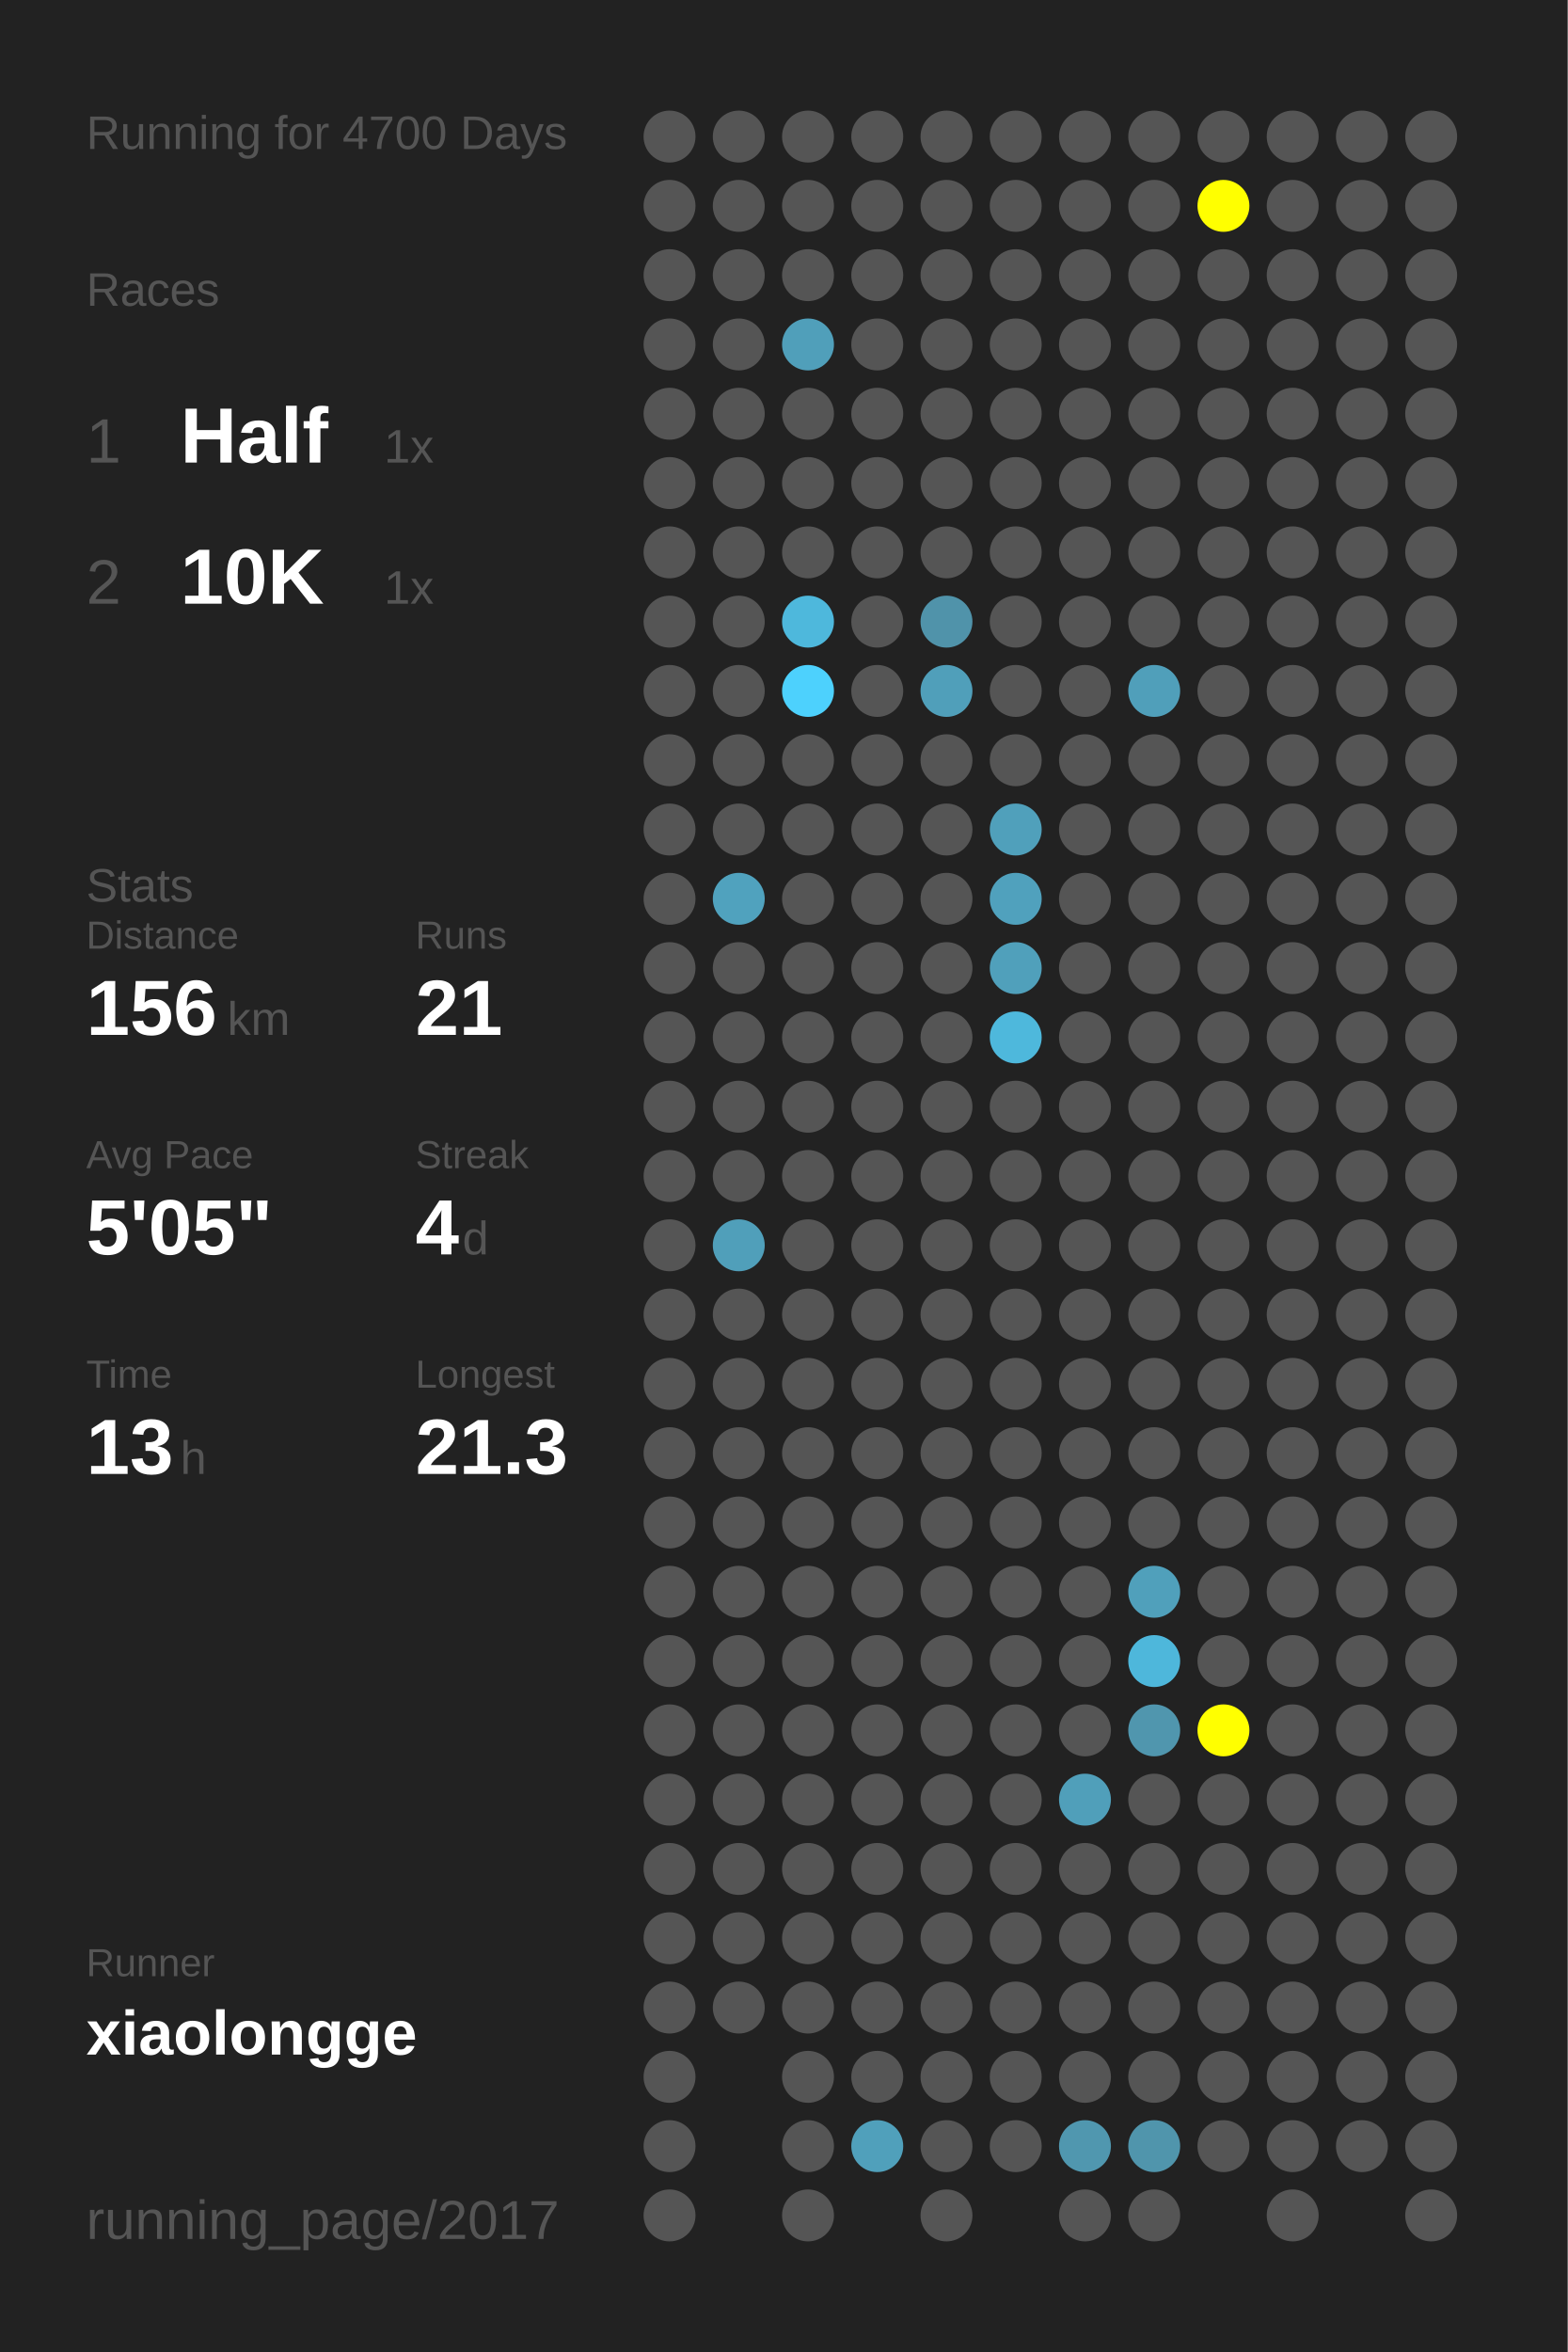
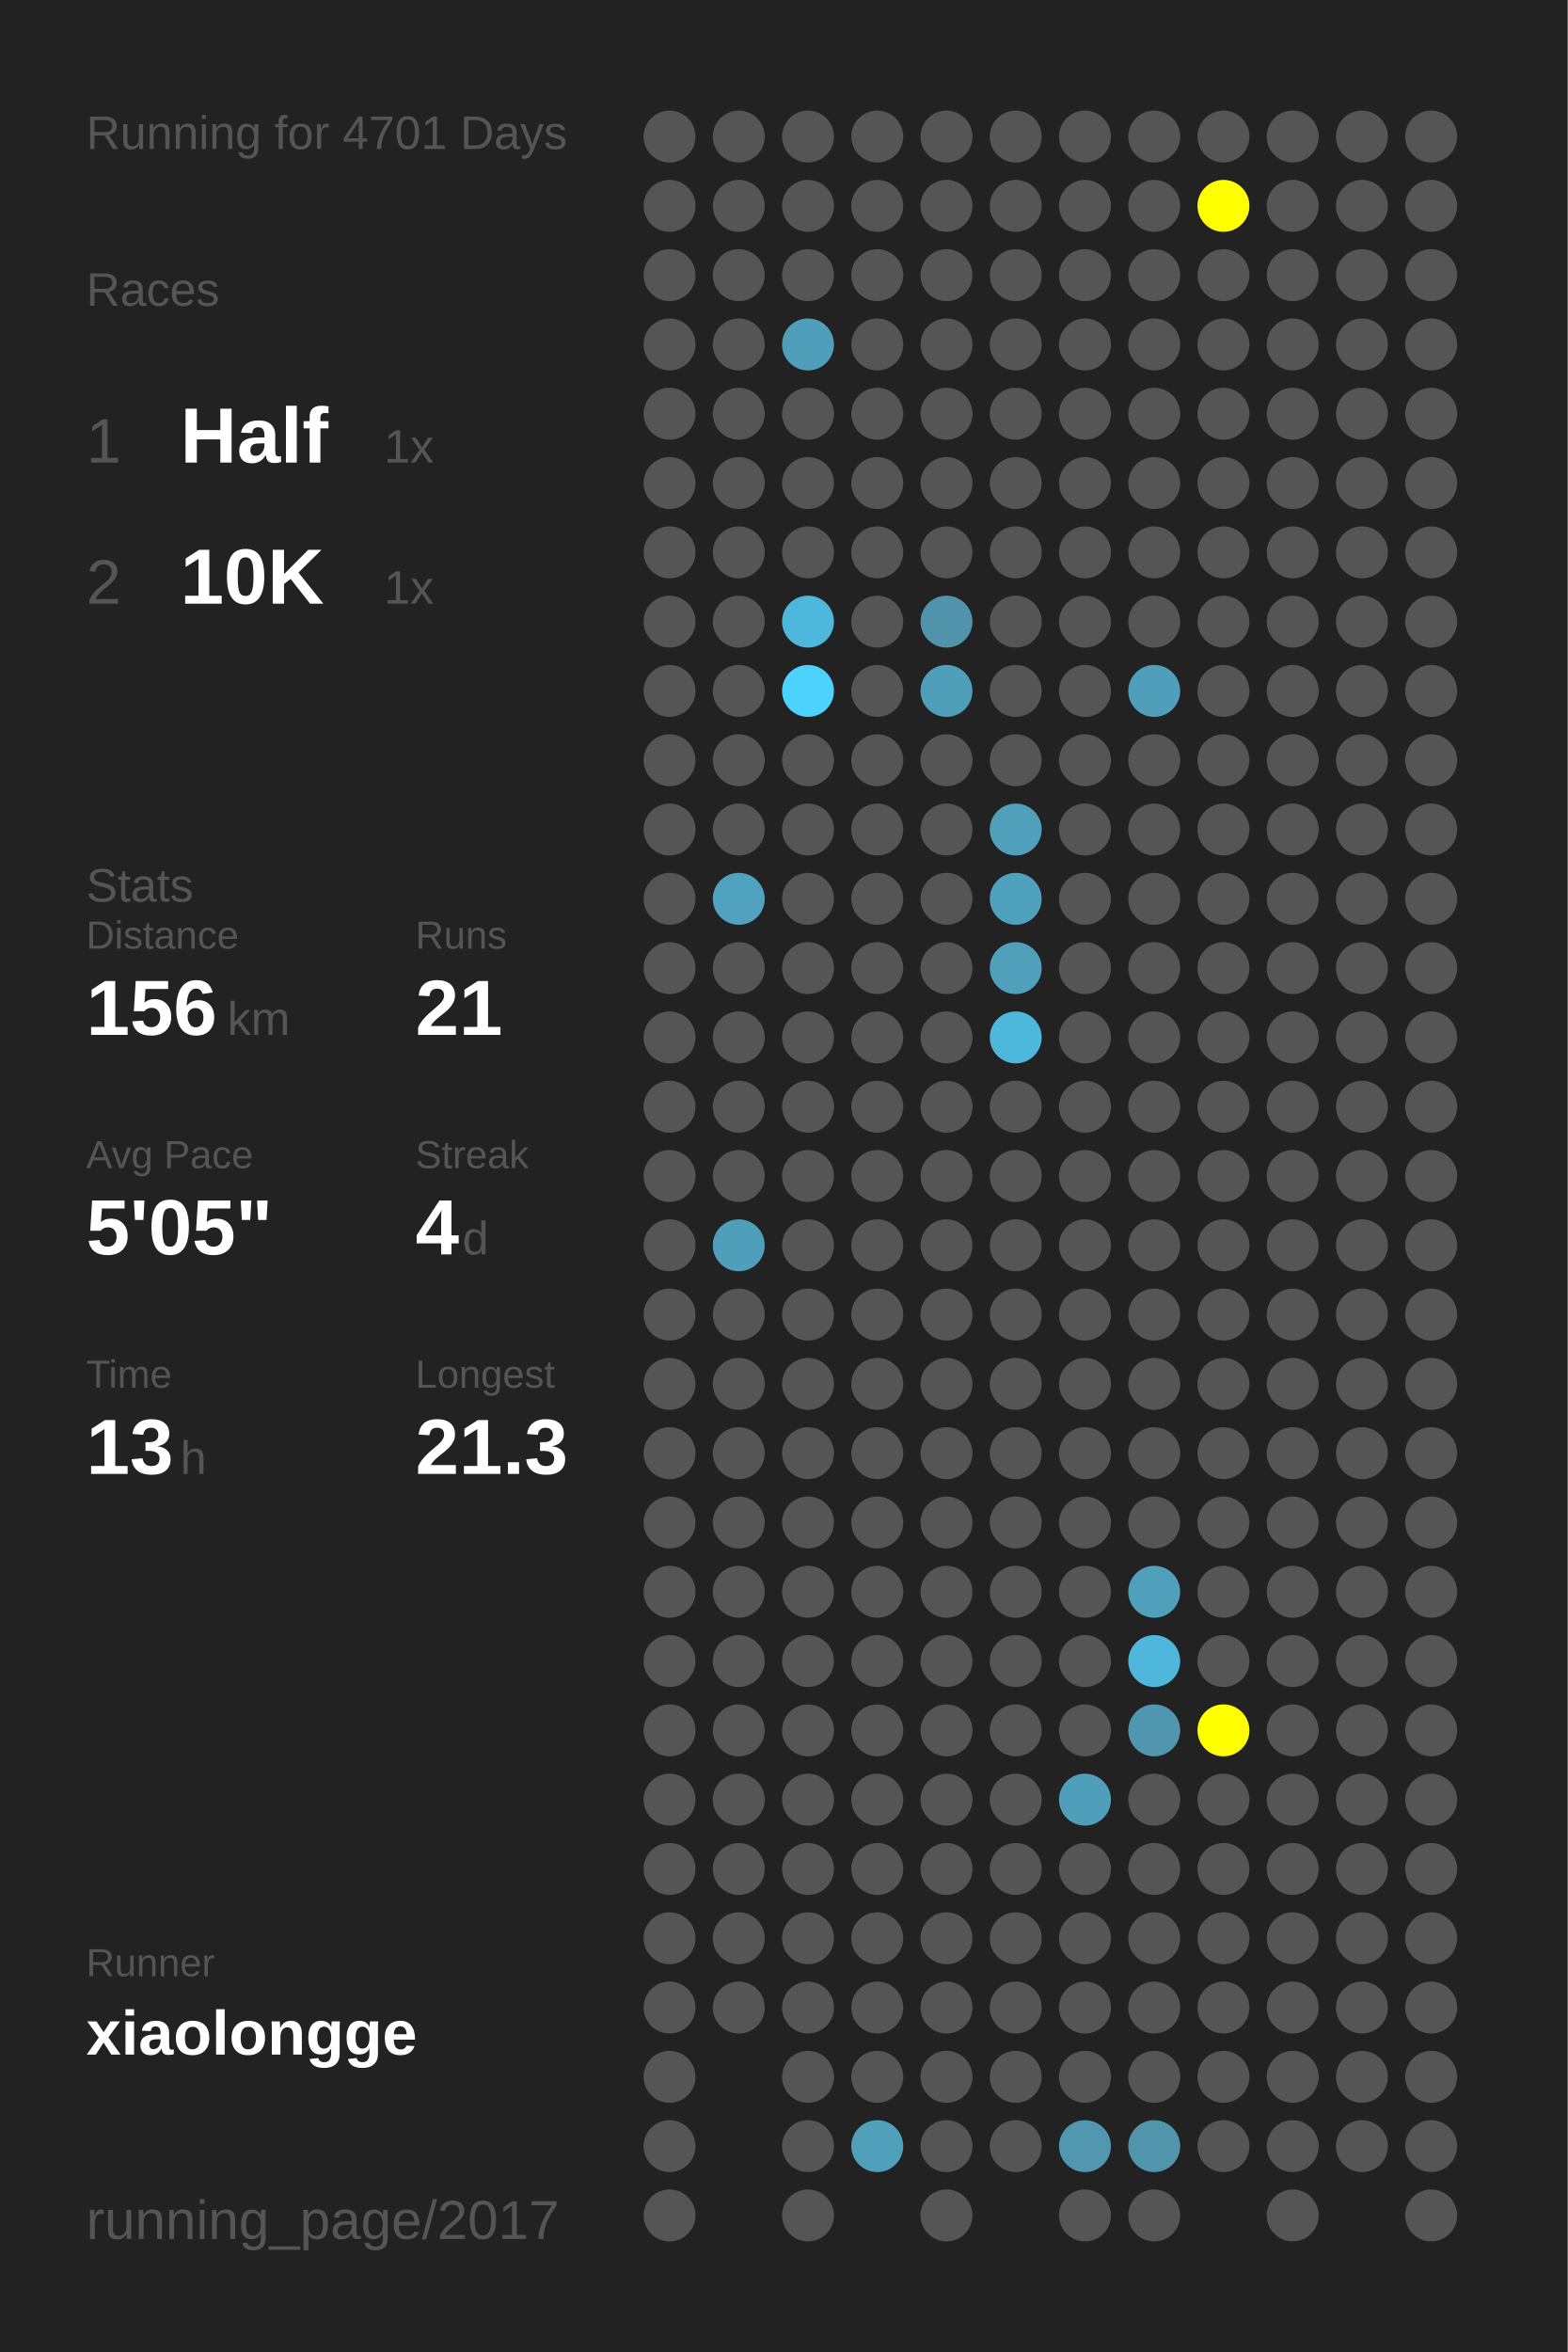
<svg xmlns="http://www.w3.org/2000/svg" baseProfile="full" height="300mm" version="1.1" viewBox="0,0,200,300" width="200mm">
  <defs />
  <rect fill="#222222" height="300" width="200" x="0" y="0" />
-   <text fill="#555555" style="font-size:6px; font-family:Arial;" x="11" y="19">Running for 4700 Days</text>
+   <text fill="#555555" style="font-size:6px; font-family:Arial;" x="11" y="19">Running for 4701 Days</text>
  <text fill="#555555" style="font-size:6px; font-family:Arial;" x="11" y="39">Races</text>
  <text fill="#555555" style="font-size:8px; font-family:Arial;" x="11" y="59">1</text>
  <text fill="#FFFFFF" style="font-size:10px; font-family:Arial; font-weight:bold;" x="23" y="59">Half</text>
  <text fill="#555555" style="font-size:6px; font-family:Arial;" x="49" y="59">1x</text>
  <text fill="#555555" style="font-size:8px; font-family:Arial;" x="11" y="77">2</text>
  <text fill="#FFFFFF" style="font-size:10px; font-family:Arial; font-weight:bold;" x="23" y="77">10K</text>
  <text fill="#555555" style="font-size:6px; font-family:Arial;" x="49" y="77">1x</text>
  <text fill="#555555" style="font-size:6px; font-family:Arial;" x="11" y="115">Stats</text>
  <text fill="#555555" style="font-size:5px; font-family:Arial;" x="11" y="121">Distance</text>
  <text fill="#FFFFFF" style="font-size:10px; font-family:Arial; font-weight:bold;" x="11" y="132">156</text>
  <text fill="#555555" style="font-size:6px; font-family:Arial;" x="29" y="132">km</text>
  <text fill="#555555" style="font-size:5px; font-family:Arial;" x="53" y="121">Runs</text>
  <text fill="#FFFFFF" style="font-size:10px; font-family:Arial; font-weight:bold;" x="53" y="132">21</text>
  <text fill="#555555" style="font-size:5px; font-family:Arial;" x="11" y="149">Avg Pace</text>
  <text fill="#FFFFFF" style="font-size:10px; font-family:Arial; font-weight:bold;" x="11" y="160">5'05"</text>
  <text fill="#555555" style="font-size:5px; font-family:Arial;" x="53" y="149">Streak</text>
  <text fill="#FFFFFF" style="font-size:10px; font-family:Arial; font-weight:bold;" x="53" y="160">4</text>
  <text fill="#555555" style="font-size:6px; font-family:Arial;" x="59" y="160">d</text>
  <text fill="#555555" style="font-size:5px; font-family:Arial;" x="11" y="177">Time</text>
  <text fill="#FFFFFF" style="font-size:10px; font-family:Arial; font-weight:bold;" x="11" y="188">13</text>
  <text fill="#555555" style="font-size:6px; font-family:Arial;" x="23" y="188">h</text>
  <text fill="#555555" style="font-size:5px; font-family:Arial;" x="53" y="177">Longest</text>
  <text fill="#FFFFFF" style="font-size:10px; font-family:Arial; font-weight:bold;" x="53" y="188">21.3</text>
  <text fill="#555555" style="font-size:5px; font-family:Arial;" x="11" y="252.065">Runner</text>
  <text fill="#FFFFFF" style="font-size:8px; font-family:Arial; font-weight:bold;" x="11" y="262.065">xiaolongge</text>
  <text fill="#555555" style="font-size:7px; font-family:Arial;" x="11" y="285.581">running_page/2017</text>
  <circle cx="85.417" cy="17.419" fill="#555555" r="3.312" />
  <circle cx="85.417" cy="26.258" fill="#555555" r="3.312" />
  <circle cx="85.417" cy="35.097" fill="#555555" r="3.312" />
  <circle cx="85.417" cy="43.935" fill="#555555" r="3.312" />
  <circle cx="85.417" cy="52.774" fill="#555555" r="3.312" />
  <circle cx="85.417" cy="61.613" fill="#555555" r="3.312" />
  <circle cx="85.417" cy="70.452" fill="#555555" r="3.312" />
  <circle cx="85.417" cy="79.29" fill="#555555" r="3.312" />
  <circle cx="85.417" cy="88.129" fill="#555555" r="3.312" />
  <circle cx="85.417" cy="96.968" fill="#555555" r="3.312" />
  <circle cx="85.417" cy="105.806" fill="#555555" r="3.312" />
  <circle cx="85.417" cy="114.645" fill="#555555" r="3.312" />
  <circle cx="85.417" cy="123.484" fill="#555555" r="3.312" />
  <circle cx="85.417" cy="132.323" fill="#555555" r="3.312" />
  <circle cx="85.417" cy="141.161" fill="#555555" r="3.312" />
  <circle cx="85.417" cy="150" fill="#555555" r="3.312" />
  <circle cx="85.417" cy="158.839" fill="#555555" r="3.312" />
  <circle cx="85.417" cy="167.677" fill="#555555" r="3.312" />
  <circle cx="85.417" cy="176.516" fill="#555555" r="3.312" />
  <circle cx="85.417" cy="185.355" fill="#555555" r="3.312" />
  <circle cx="85.417" cy="194.194" fill="#555555" r="3.312" />
  <circle cx="85.417" cy="203.032" fill="#555555" r="3.312" />
  <circle cx="85.417" cy="211.871" fill="#555555" r="3.312" />
  <circle cx="85.417" cy="220.71" fill="#555555" r="3.312" />
  <circle cx="85.417" cy="229.548" fill="#555555" r="3.312" />
  <circle cx="85.417" cy="238.387" fill="#555555" r="3.312" />
  <circle cx="85.417" cy="247.226" fill="#555555" r="3.312" />
  <circle cx="85.417" cy="256.065" fill="#555555" r="3.312" />
  <circle cx="85.417" cy="264.903" fill="#555555" r="3.312" />
  <circle cx="85.417" cy="273.742" fill="#555555" r="3.312" />
  <circle cx="85.417" cy="282.581" fill="#555555" r="3.312" />
  <circle cx="94.25" cy="17.419" fill="#555555" r="3.312" />
  <circle cx="94.25" cy="26.258" fill="#555555" r="3.312" />
  <circle cx="94.25" cy="35.097" fill="#555555" r="3.312" />
  <circle cx="94.25" cy="43.935" fill="#555555" r="3.312" />
  <circle cx="94.25" cy="52.774" fill="#555555" r="3.312" />
  <circle cx="94.25" cy="61.613" fill="#555555" r="3.312" />
  <circle cx="94.25" cy="70.452" fill="#555555" r="3.312" />
  <circle cx="94.25" cy="79.29" fill="#555555" r="3.312" />
  <circle cx="94.25" cy="88.129" fill="#555555" r="3.312" />
  <circle cx="94.25" cy="96.968" fill="#555555" r="3.312" />
  <circle cx="94.25" cy="105.806" fill="#555555" r="3.312" />
  <circle cx="94.25" cy="114.645" fill="#50a2be" r="3.312" />
  <circle cx="94.25" cy="123.484" fill="#555555" r="3.312" />
  <circle cx="94.25" cy="132.323" fill="#555555" r="3.312" />
  <circle cx="94.25" cy="141.161" fill="#555555" r="3.312" />
  <circle cx="94.25" cy="150" fill="#555555" r="3.312" />
  <circle cx="94.25" cy="158.839" fill="#509fba" r="3.312" />
  <circle cx="94.25" cy="167.677" fill="#555555" r="3.312" />
  <circle cx="94.25" cy="176.516" fill="#555555" r="3.312" />
  <circle cx="94.25" cy="185.355" fill="#555555" r="3.312" />
  <circle cx="94.25" cy="194.194" fill="#555555" r="3.312" />
  <circle cx="94.25" cy="203.032" fill="#555555" r="3.312" />
  <circle cx="94.25" cy="211.871" fill="#555555" r="3.312" />
  <circle cx="94.25" cy="220.71" fill="#555555" r="3.312" />
  <circle cx="94.25" cy="229.548" fill="#555555" r="3.312" />
  <circle cx="94.25" cy="238.387" fill="#555555" r="3.312" />
  <circle cx="94.25" cy="247.226" fill="#555555" r="3.312" />
  <circle cx="94.25" cy="256.065" fill="#555555" r="3.312" />
  <circle cx="103.083" cy="17.419" fill="#555555" r="3.312" />
  <circle cx="103.083" cy="26.258" fill="#555555" r="3.312" />
  <circle cx="103.083" cy="35.097" fill="#555555" r="3.312" />
  <circle cx="103.083" cy="43.935" fill="#509fba" r="3.312" />
  <circle cx="103.083" cy="52.774" fill="#555555" r="3.312" />
  <circle cx="103.083" cy="61.613" fill="#555555" r="3.312" />
  <circle cx="103.083" cy="70.452" fill="#555555" r="3.312" />
  <circle cx="103.083" cy="79.29" fill="#4eb8dc" r="3.312" />
  <circle cx="103.083" cy="88.129" fill="#4dd1fd" r="3.312" />
  <circle cx="103.083" cy="96.968" fill="#555555" r="3.312" />
  <circle cx="103.083" cy="105.806" fill="#555555" r="3.312" />
  <circle cx="103.083" cy="114.645" fill="#555555" r="3.312" />
  <circle cx="103.083" cy="123.484" fill="#555555" r="3.312" />
  <circle cx="103.083" cy="132.323" fill="#555555" r="3.312" />
  <circle cx="103.083" cy="141.161" fill="#555555" r="3.312" />
  <circle cx="103.083" cy="150" fill="#555555" r="3.312" />
  <circle cx="103.083" cy="158.839" fill="#555555" r="3.312" />
  <circle cx="103.083" cy="167.677" fill="#555555" r="3.312" />
  <circle cx="103.083" cy="176.516" fill="#555555" r="3.312" />
  <circle cx="103.083" cy="185.355" fill="#555555" r="3.312" />
  <circle cx="103.083" cy="194.194" fill="#555555" r="3.312" />
  <circle cx="103.083" cy="203.032" fill="#555555" r="3.312" />
  <circle cx="103.083" cy="211.871" fill="#555555" r="3.312" />
  <circle cx="103.083" cy="220.71" fill="#555555" r="3.312" />
  <circle cx="103.083" cy="229.548" fill="#555555" r="3.312" />
  <circle cx="103.083" cy="238.387" fill="#555555" r="3.312" />
  <circle cx="103.083" cy="247.226" fill="#555555" r="3.312" />
  <circle cx="103.083" cy="256.065" fill="#555555" r="3.312" />
  <circle cx="103.083" cy="264.903" fill="#555555" r="3.312" />
  <circle cx="103.083" cy="273.742" fill="#555555" r="3.312" />
  <circle cx="103.083" cy="282.581" fill="#555555" r="3.312" />
  <circle cx="111.917" cy="17.419" fill="#555555" r="3.312" />
  <circle cx="111.917" cy="26.258" fill="#555555" r="3.312" />
  <circle cx="111.917" cy="35.097" fill="#555555" r="3.312" />
  <circle cx="111.917" cy="43.935" fill="#555555" r="3.312" />
  <circle cx="111.917" cy="52.774" fill="#555555" r="3.312" />
  <circle cx="111.917" cy="61.613" fill="#555555" r="3.312" />
  <circle cx="111.917" cy="70.452" fill="#555555" r="3.312" />
  <circle cx="111.917" cy="79.29" fill="#555555" r="3.312" />
  <circle cx="111.917" cy="88.129" fill="#555555" r="3.312" />
  <circle cx="111.917" cy="96.968" fill="#555555" r="3.312" />
  <circle cx="111.917" cy="105.806" fill="#555555" r="3.312" />
  <circle cx="111.917" cy="114.645" fill="#555555" r="3.312" />
  <circle cx="111.917" cy="123.484" fill="#555555" r="3.312" />
  <circle cx="111.917" cy="132.323" fill="#555555" r="3.312" />
  <circle cx="111.917" cy="141.161" fill="#555555" r="3.312" />
  <circle cx="111.917" cy="150" fill="#555555" r="3.312" />
  <circle cx="111.917" cy="158.839" fill="#555555" r="3.312" />
  <circle cx="111.917" cy="167.677" fill="#555555" r="3.312" />
  <circle cx="111.917" cy="176.516" fill="#555555" r="3.312" />
  <circle cx="111.917" cy="185.355" fill="#555555" r="3.312" />
  <circle cx="111.917" cy="194.194" fill="#555555" r="3.312" />
  <circle cx="111.917" cy="203.032" fill="#555555" r="3.312" />
  <circle cx="111.917" cy="211.871" fill="#555555" r="3.312" />
  <circle cx="111.917" cy="220.71" fill="#555555" r="3.312" />
  <circle cx="111.917" cy="229.548" fill="#555555" r="3.312" />
  <circle cx="111.917" cy="238.387" fill="#555555" r="3.312" />
  <circle cx="111.917" cy="247.226" fill="#555555" r="3.312" />
  <circle cx="111.917" cy="256.065" fill="#555555" r="3.312" />
  <circle cx="111.917" cy="264.903" fill="#555555" r="3.312" />
  <circle cx="111.917" cy="273.742" fill="#50a0bb" r="3.312" />
  <circle cx="120.75" cy="17.419" fill="#555555" r="3.312" />
  <circle cx="120.75" cy="26.258" fill="#555555" r="3.312" />
  <circle cx="120.75" cy="35.097" fill="#555555" r="3.312" />
  <circle cx="120.75" cy="43.935" fill="#555555" r="3.312" />
  <circle cx="120.75" cy="52.774" fill="#555555" r="3.312" />
  <circle cx="120.75" cy="61.613" fill="#555555" r="3.312" />
  <circle cx="120.75" cy="70.452" fill="#555555" r="3.312" />
  <circle cx="120.75" cy="79.29" fill="#5093aa" r="3.312" />
  <circle cx="120.75" cy="88.129" fill="#509fba" r="3.312" />
  <circle cx="120.75" cy="96.968" fill="#555555" r="3.312" />
  <circle cx="120.75" cy="105.806" fill="#555555" r="3.312" />
  <circle cx="120.75" cy="114.645" fill="#555555" r="3.312" />
  <circle cx="120.75" cy="123.484" fill="#555555" r="3.312" />
  <circle cx="120.75" cy="132.323" fill="#555555" r="3.312" />
  <circle cx="120.75" cy="141.161" fill="#555555" r="3.312" />
  <circle cx="120.75" cy="150" fill="#555555" r="3.312" />
  <circle cx="120.75" cy="158.839" fill="#555555" r="3.312" />
  <circle cx="120.75" cy="167.677" fill="#555555" r="3.312" />
  <circle cx="120.75" cy="176.516" fill="#555555" r="3.312" />
  <circle cx="120.75" cy="185.355" fill="#555555" r="3.312" />
  <circle cx="120.75" cy="194.194" fill="#555555" r="3.312" />
  <circle cx="120.75" cy="203.032" fill="#555555" r="3.312" />
  <circle cx="120.75" cy="211.871" fill="#555555" r="3.312" />
  <circle cx="120.75" cy="220.71" fill="#555555" r="3.312" />
  <circle cx="120.75" cy="229.548" fill="#555555" r="3.312" />
  <circle cx="120.75" cy="238.387" fill="#555555" r="3.312" />
  <circle cx="120.75" cy="247.226" fill="#555555" r="3.312" />
  <circle cx="120.75" cy="256.065" fill="#555555" r="3.312" />
  <circle cx="120.75" cy="264.903" fill="#555555" r="3.312" />
  <circle cx="120.75" cy="273.742" fill="#555555" r="3.312" />
  <circle cx="120.75" cy="282.581" fill="#555555" r="3.312" />
  <circle cx="129.583" cy="17.419" fill="#555555" r="3.312" />
  <circle cx="129.583" cy="26.258" fill="#555555" r="3.312" />
  <circle cx="129.583" cy="35.097" fill="#555555" r="3.312" />
  <circle cx="129.583" cy="43.935" fill="#555555" r="3.312" />
  <circle cx="129.583" cy="52.774" fill="#555555" r="3.312" />
  <circle cx="129.583" cy="61.613" fill="#555555" r="3.312" />
  <circle cx="129.583" cy="70.452" fill="#555555" r="3.312" />
  <circle cx="129.583" cy="79.29" fill="#555555" r="3.312" />
  <circle cx="129.583" cy="88.129" fill="#555555" r="3.312" />
  <circle cx="129.583" cy="96.968" fill="#555555" r="3.312" />
  <circle cx="129.583" cy="105.806" fill="#50a0bb" r="3.312" />
  <circle cx="129.583" cy="114.645" fill="#50a1bd" r="3.312" />
  <circle cx="129.583" cy="123.484" fill="#50a0bb" r="3.312" />
  <circle cx="129.583" cy="132.323" fill="#4eb8dc" r="3.312" />
  <circle cx="129.583" cy="141.161" fill="#555555" r="3.312" />
  <circle cx="129.583" cy="150" fill="#555555" r="3.312" />
  <circle cx="129.583" cy="158.839" fill="#555555" r="3.312" />
  <circle cx="129.583" cy="167.677" fill="#555555" r="3.312" />
  <circle cx="129.583" cy="176.516" fill="#555555" r="3.312" />
  <circle cx="129.583" cy="185.355" fill="#555555" r="3.312" />
  <circle cx="129.583" cy="194.194" fill="#555555" r="3.312" />
  <circle cx="129.583" cy="203.032" fill="#555555" r="3.312" />
  <circle cx="129.583" cy="211.871" fill="#555555" r="3.312" />
  <circle cx="129.583" cy="220.71" fill="#555555" r="3.312" />
  <circle cx="129.583" cy="229.548" fill="#555555" r="3.312" />
  <circle cx="129.583" cy="238.387" fill="#555555" r="3.312" />
  <circle cx="129.583" cy="247.226" fill="#555555" r="3.312" />
  <circle cx="129.583" cy="256.065" fill="#555555" r="3.312" />
  <circle cx="129.583" cy="264.903" fill="#555555" r="3.312" />
  <circle cx="129.583" cy="273.742" fill="#555555" r="3.312" />
  <circle cx="138.417" cy="17.419" fill="#555555" r="3.312" />
  <circle cx="138.417" cy="26.258" fill="#555555" r="3.312" />
  <circle cx="138.417" cy="35.097" fill="#555555" r="3.312" />
  <circle cx="138.417" cy="43.935" fill="#555555" r="3.312" />
  <circle cx="138.417" cy="52.774" fill="#555555" r="3.312" />
  <circle cx="138.417" cy="61.613" fill="#555555" r="3.312" />
  <circle cx="138.417" cy="70.452" fill="#555555" r="3.312" />
  <circle cx="138.417" cy="79.29" fill="#555555" r="3.312" />
  <circle cx="138.417" cy="88.129" fill="#555555" r="3.312" />
  <circle cx="138.417" cy="96.968" fill="#555555" r="3.312" />
  <circle cx="138.417" cy="105.806" fill="#555555" r="3.312" />
  <circle cx="138.417" cy="114.645" fill="#555555" r="3.312" />
  <circle cx="138.417" cy="123.484" fill="#555555" r="3.312" />
  <circle cx="138.417" cy="132.323" fill="#555555" r="3.312" />
  <circle cx="138.417" cy="141.161" fill="#555555" r="3.312" />
  <circle cx="138.417" cy="150" fill="#555555" r="3.312" />
  <circle cx="138.417" cy="158.839" fill="#555555" r="3.312" />
  <circle cx="138.417" cy="167.677" fill="#555555" r="3.312" />
  <circle cx="138.417" cy="176.516" fill="#555555" r="3.312" />
  <circle cx="138.417" cy="185.355" fill="#555555" r="3.312" />
  <circle cx="138.417" cy="194.194" fill="#555555" r="3.312" />
  <circle cx="138.417" cy="203.032" fill="#555555" r="3.312" />
  <circle cx="138.417" cy="211.871" fill="#555555" r="3.312" />
  <circle cx="138.417" cy="220.71" fill="#555555" r="3.312" />
  <circle cx="138.417" cy="229.548" fill="#509fba" r="3.312" />
  <circle cx="138.417" cy="238.387" fill="#555555" r="3.312" />
  <circle cx="138.417" cy="247.226" fill="#555555" r="3.312" />
  <circle cx="138.417" cy="256.065" fill="#555555" r="3.312" />
  <circle cx="138.417" cy="264.903" fill="#555555" r="3.312" />
  <circle cx="138.417" cy="273.742" fill="#5097af" r="3.312" />
  <circle cx="138.417" cy="282.581" fill="#555555" r="3.312" />
  <circle cx="147.25" cy="17.419" fill="#555555" r="3.312" />
  <circle cx="147.25" cy="26.258" fill="#555555" r="3.312" />
  <circle cx="147.25" cy="35.097" fill="#555555" r="3.312" />
  <circle cx="147.25" cy="43.935" fill="#555555" r="3.312" />
  <circle cx="147.25" cy="52.774" fill="#555555" r="3.312" />
  <circle cx="147.25" cy="61.613" fill="#555555" r="3.312" />
  <circle cx="147.25" cy="70.452" fill="#555555" r="3.312" />
  <circle cx="147.25" cy="79.29" fill="#555555" r="3.312" />
  <circle cx="147.25" cy="88.129" fill="#509fba" r="3.312" />
  <circle cx="147.25" cy="96.968" fill="#555555" r="3.312" />
  <circle cx="147.25" cy="105.806" fill="#555555" r="3.312" />
  <circle cx="147.25" cy="114.645" fill="#555555" r="3.312" />
  <circle cx="147.25" cy="123.484" fill="#555555" r="3.312" />
  <circle cx="147.25" cy="132.323" fill="#555555" r="3.312" />
  <circle cx="147.25" cy="141.161" fill="#555555" r="3.312" />
  <circle cx="147.25" cy="150" fill="#555555" r="3.312" />
  <circle cx="147.25" cy="158.839" fill="#555555" r="3.312" />
  <circle cx="147.25" cy="167.677" fill="#555555" r="3.312" />
  <circle cx="147.25" cy="176.516" fill="#555555" r="3.312" />
  <circle cx="147.25" cy="185.355" fill="#555555" r="3.312" />
  <circle cx="147.25" cy="194.194" fill="#555555" r="3.312" />
  <circle cx="147.25" cy="203.032" fill="#50a0bb" r="3.312" />
  <circle cx="147.25" cy="211.871" fill="#4eb7db" r="3.312" />
  <circle cx="147.25" cy="220.71" fill="#5096ae" r="3.312" />
  <circle cx="147.25" cy="229.548" fill="#555555" r="3.312" />
  <circle cx="147.25" cy="238.387" fill="#555555" r="3.312" />
  <circle cx="147.25" cy="247.226" fill="#555555" r="3.312" />
  <circle cx="147.25" cy="256.065" fill="#555555" r="3.312" />
  <circle cx="147.25" cy="264.903" fill="#555555" r="3.312" />
  <circle cx="147.25" cy="273.742" fill="#5095ac" r="3.312" />
  <circle cx="147.25" cy="282.581" fill="#555555" r="3.312" />
  <circle cx="156.083" cy="17.419" fill="#555555" r="3.312" />
  <circle cx="156.083" cy="26.258" fill="#FFFF00" r="3.312" />
  <circle cx="156.083" cy="35.097" fill="#555555" r="3.312" />
  <circle cx="156.083" cy="43.935" fill="#555555" r="3.312" />
  <circle cx="156.083" cy="52.774" fill="#555555" r="3.312" />
  <circle cx="156.083" cy="61.613" fill="#555555" r="3.312" />
  <circle cx="156.083" cy="70.452" fill="#555555" r="3.312" />
  <circle cx="156.083" cy="79.29" fill="#555555" r="3.312" />
  <circle cx="156.083" cy="88.129" fill="#555555" r="3.312" />
  <circle cx="156.083" cy="96.968" fill="#555555" r="3.312" />
  <circle cx="156.083" cy="105.806" fill="#555555" r="3.312" />
  <circle cx="156.083" cy="114.645" fill="#555555" r="3.312" />
  <circle cx="156.083" cy="123.484" fill="#555555" r="3.312" />
  <circle cx="156.083" cy="132.323" fill="#555555" r="3.312" />
  <circle cx="156.083" cy="141.161" fill="#555555" r="3.312" />
  <circle cx="156.083" cy="150" fill="#555555" r="3.312" />
  <circle cx="156.083" cy="158.839" fill="#555555" r="3.312" />
  <circle cx="156.083" cy="167.677" fill="#555555" r="3.312" />
  <circle cx="156.083" cy="176.516" fill="#555555" r="3.312" />
  <circle cx="156.083" cy="185.355" fill="#555555" r="3.312" />
  <circle cx="156.083" cy="194.194" fill="#555555" r="3.312" />
  <circle cx="156.083" cy="203.032" fill="#555555" r="3.312" />
  <circle cx="156.083" cy="211.871" fill="#555555" r="3.312" />
  <circle cx="156.083" cy="220.71" fill="#FFFF00" r="3.312" />
  <circle cx="156.083" cy="229.548" fill="#555555" r="3.312" />
  <circle cx="156.083" cy="238.387" fill="#555555" r="3.312" />
  <circle cx="156.083" cy="247.226" fill="#555555" r="3.312" />
  <circle cx="156.083" cy="256.065" fill="#555555" r="3.312" />
  <circle cx="156.083" cy="264.903" fill="#555555" r="3.312" />
  <circle cx="156.083" cy="273.742" fill="#555555" r="3.312" />
  <circle cx="164.917" cy="17.419" fill="#555555" r="3.312" />
  <circle cx="164.917" cy="26.258" fill="#555555" r="3.312" />
  <circle cx="164.917" cy="35.097" fill="#555555" r="3.312" />
  <circle cx="164.917" cy="43.935" fill="#555555" r="3.312" />
  <circle cx="164.917" cy="52.774" fill="#555555" r="3.312" />
  <circle cx="164.917" cy="61.613" fill="#555555" r="3.312" />
  <circle cx="164.917" cy="70.452" fill="#555555" r="3.312" />
  <circle cx="164.917" cy="79.29" fill="#555555" r="3.312" />
  <circle cx="164.917" cy="88.129" fill="#555555" r="3.312" />
  <circle cx="164.917" cy="96.968" fill="#555555" r="3.312" />
  <circle cx="164.917" cy="105.806" fill="#555555" r="3.312" />
  <circle cx="164.917" cy="114.645" fill="#555555" r="3.312" />
  <circle cx="164.917" cy="123.484" fill="#555555" r="3.312" />
  <circle cx="164.917" cy="132.323" fill="#555555" r="3.312" />
  <circle cx="164.917" cy="141.161" fill="#555555" r="3.312" />
  <circle cx="164.917" cy="150" fill="#555555" r="3.312" />
  <circle cx="164.917" cy="158.839" fill="#555555" r="3.312" />
  <circle cx="164.917" cy="167.677" fill="#555555" r="3.312" />
  <circle cx="164.917" cy="176.516" fill="#555555" r="3.312" />
  <circle cx="164.917" cy="185.355" fill="#555555" r="3.312" />
  <circle cx="164.917" cy="194.194" fill="#555555" r="3.312" />
  <circle cx="164.917" cy="203.032" fill="#555555" r="3.312" />
  <circle cx="164.917" cy="211.871" fill="#555555" r="3.312" />
  <circle cx="164.917" cy="220.71" fill="#555555" r="3.312" />
  <circle cx="164.917" cy="229.548" fill="#555555" r="3.312" />
  <circle cx="164.917" cy="238.387" fill="#555555" r="3.312" />
  <circle cx="164.917" cy="247.226" fill="#555555" r="3.312" />
  <circle cx="164.917" cy="256.065" fill="#555555" r="3.312" />
  <circle cx="164.917" cy="264.903" fill="#555555" r="3.312" />
  <circle cx="164.917" cy="273.742" fill="#555555" r="3.312" />
  <circle cx="164.917" cy="282.581" fill="#555555" r="3.312" />
  <circle cx="173.75" cy="17.419" fill="#555555" r="3.312" />
  <circle cx="173.75" cy="26.258" fill="#555555" r="3.312" />
  <circle cx="173.75" cy="35.097" fill="#555555" r="3.312" />
  <circle cx="173.75" cy="43.935" fill="#555555" r="3.312" />
  <circle cx="173.75" cy="52.774" fill="#555555" r="3.312" />
  <circle cx="173.75" cy="61.613" fill="#555555" r="3.312" />
  <circle cx="173.75" cy="70.452" fill="#555555" r="3.312" />
  <circle cx="173.75" cy="79.29" fill="#555555" r="3.312" />
  <circle cx="173.75" cy="88.129" fill="#555555" r="3.312" />
  <circle cx="173.75" cy="96.968" fill="#555555" r="3.312" />
  <circle cx="173.75" cy="105.806" fill="#555555" r="3.312" />
  <circle cx="173.75" cy="114.645" fill="#555555" r="3.312" />
  <circle cx="173.75" cy="123.484" fill="#555555" r="3.312" />
  <circle cx="173.75" cy="132.323" fill="#555555" r="3.312" />
  <circle cx="173.75" cy="141.161" fill="#555555" r="3.312" />
  <circle cx="173.75" cy="150" fill="#555555" r="3.312" />
  <circle cx="173.75" cy="158.839" fill="#555555" r="3.312" />
  <circle cx="173.75" cy="167.677" fill="#555555" r="3.312" />
  <circle cx="173.75" cy="176.516" fill="#555555" r="3.312" />
  <circle cx="173.75" cy="185.355" fill="#555555" r="3.312" />
  <circle cx="173.75" cy="194.194" fill="#555555" r="3.312" />
  <circle cx="173.75" cy="203.032" fill="#555555" r="3.312" />
  <circle cx="173.75" cy="211.871" fill="#555555" r="3.312" />
  <circle cx="173.75" cy="220.71" fill="#555555" r="3.312" />
  <circle cx="173.75" cy="229.548" fill="#555555" r="3.312" />
  <circle cx="173.75" cy="238.387" fill="#555555" r="3.312" />
  <circle cx="173.75" cy="247.226" fill="#555555" r="3.312" />
  <circle cx="173.75" cy="256.065" fill="#555555" r="3.312" />
  <circle cx="173.75" cy="264.903" fill="#555555" r="3.312" />
  <circle cx="173.75" cy="273.742" fill="#555555" r="3.312" />
  <circle cx="182.583" cy="17.419" fill="#555555" r="3.312" />
  <circle cx="182.583" cy="26.258" fill="#555555" r="3.312" />
  <circle cx="182.583" cy="35.097" fill="#555555" r="3.312" />
  <circle cx="182.583" cy="43.935" fill="#555555" r="3.312" />
  <circle cx="182.583" cy="52.774" fill="#555555" r="3.312" />
  <circle cx="182.583" cy="61.613" fill="#555555" r="3.312" />
  <circle cx="182.583" cy="70.452" fill="#555555" r="3.312" />
  <circle cx="182.583" cy="79.29" fill="#555555" r="3.312" />
  <circle cx="182.583" cy="88.129" fill="#555555" r="3.312" />
  <circle cx="182.583" cy="96.968" fill="#555555" r="3.312" />
  <circle cx="182.583" cy="105.806" fill="#555555" r="3.312" />
  <circle cx="182.583" cy="114.645" fill="#555555" r="3.312" />
  <circle cx="182.583" cy="123.484" fill="#555555" r="3.312" />
  <circle cx="182.583" cy="132.323" fill="#555555" r="3.312" />
  <circle cx="182.583" cy="141.161" fill="#555555" r="3.312" />
  <circle cx="182.583" cy="150" fill="#555555" r="3.312" />
  <circle cx="182.583" cy="158.839" fill="#555555" r="3.312" />
  <circle cx="182.583" cy="167.677" fill="#555555" r="3.312" />
  <circle cx="182.583" cy="176.516" fill="#555555" r="3.312" />
  <circle cx="182.583" cy="185.355" fill="#555555" r="3.312" />
  <circle cx="182.583" cy="194.194" fill="#555555" r="3.312" />
  <circle cx="182.583" cy="203.032" fill="#555555" r="3.312" />
  <circle cx="182.583" cy="211.871" fill="#555555" r="3.312" />
  <circle cx="182.583" cy="220.71" fill="#555555" r="3.312" />
  <circle cx="182.583" cy="229.548" fill="#555555" r="3.312" />
  <circle cx="182.583" cy="238.387" fill="#555555" r="3.312" />
  <circle cx="182.583" cy="247.226" fill="#555555" r="3.312" />
  <circle cx="182.583" cy="256.065" fill="#555555" r="3.312" />
  <circle cx="182.583" cy="264.903" fill="#555555" r="3.312" />
  <circle cx="182.583" cy="273.742" fill="#555555" r="3.312" />
  <circle cx="182.583" cy="282.581" fill="#555555" r="3.312" />
</svg>
